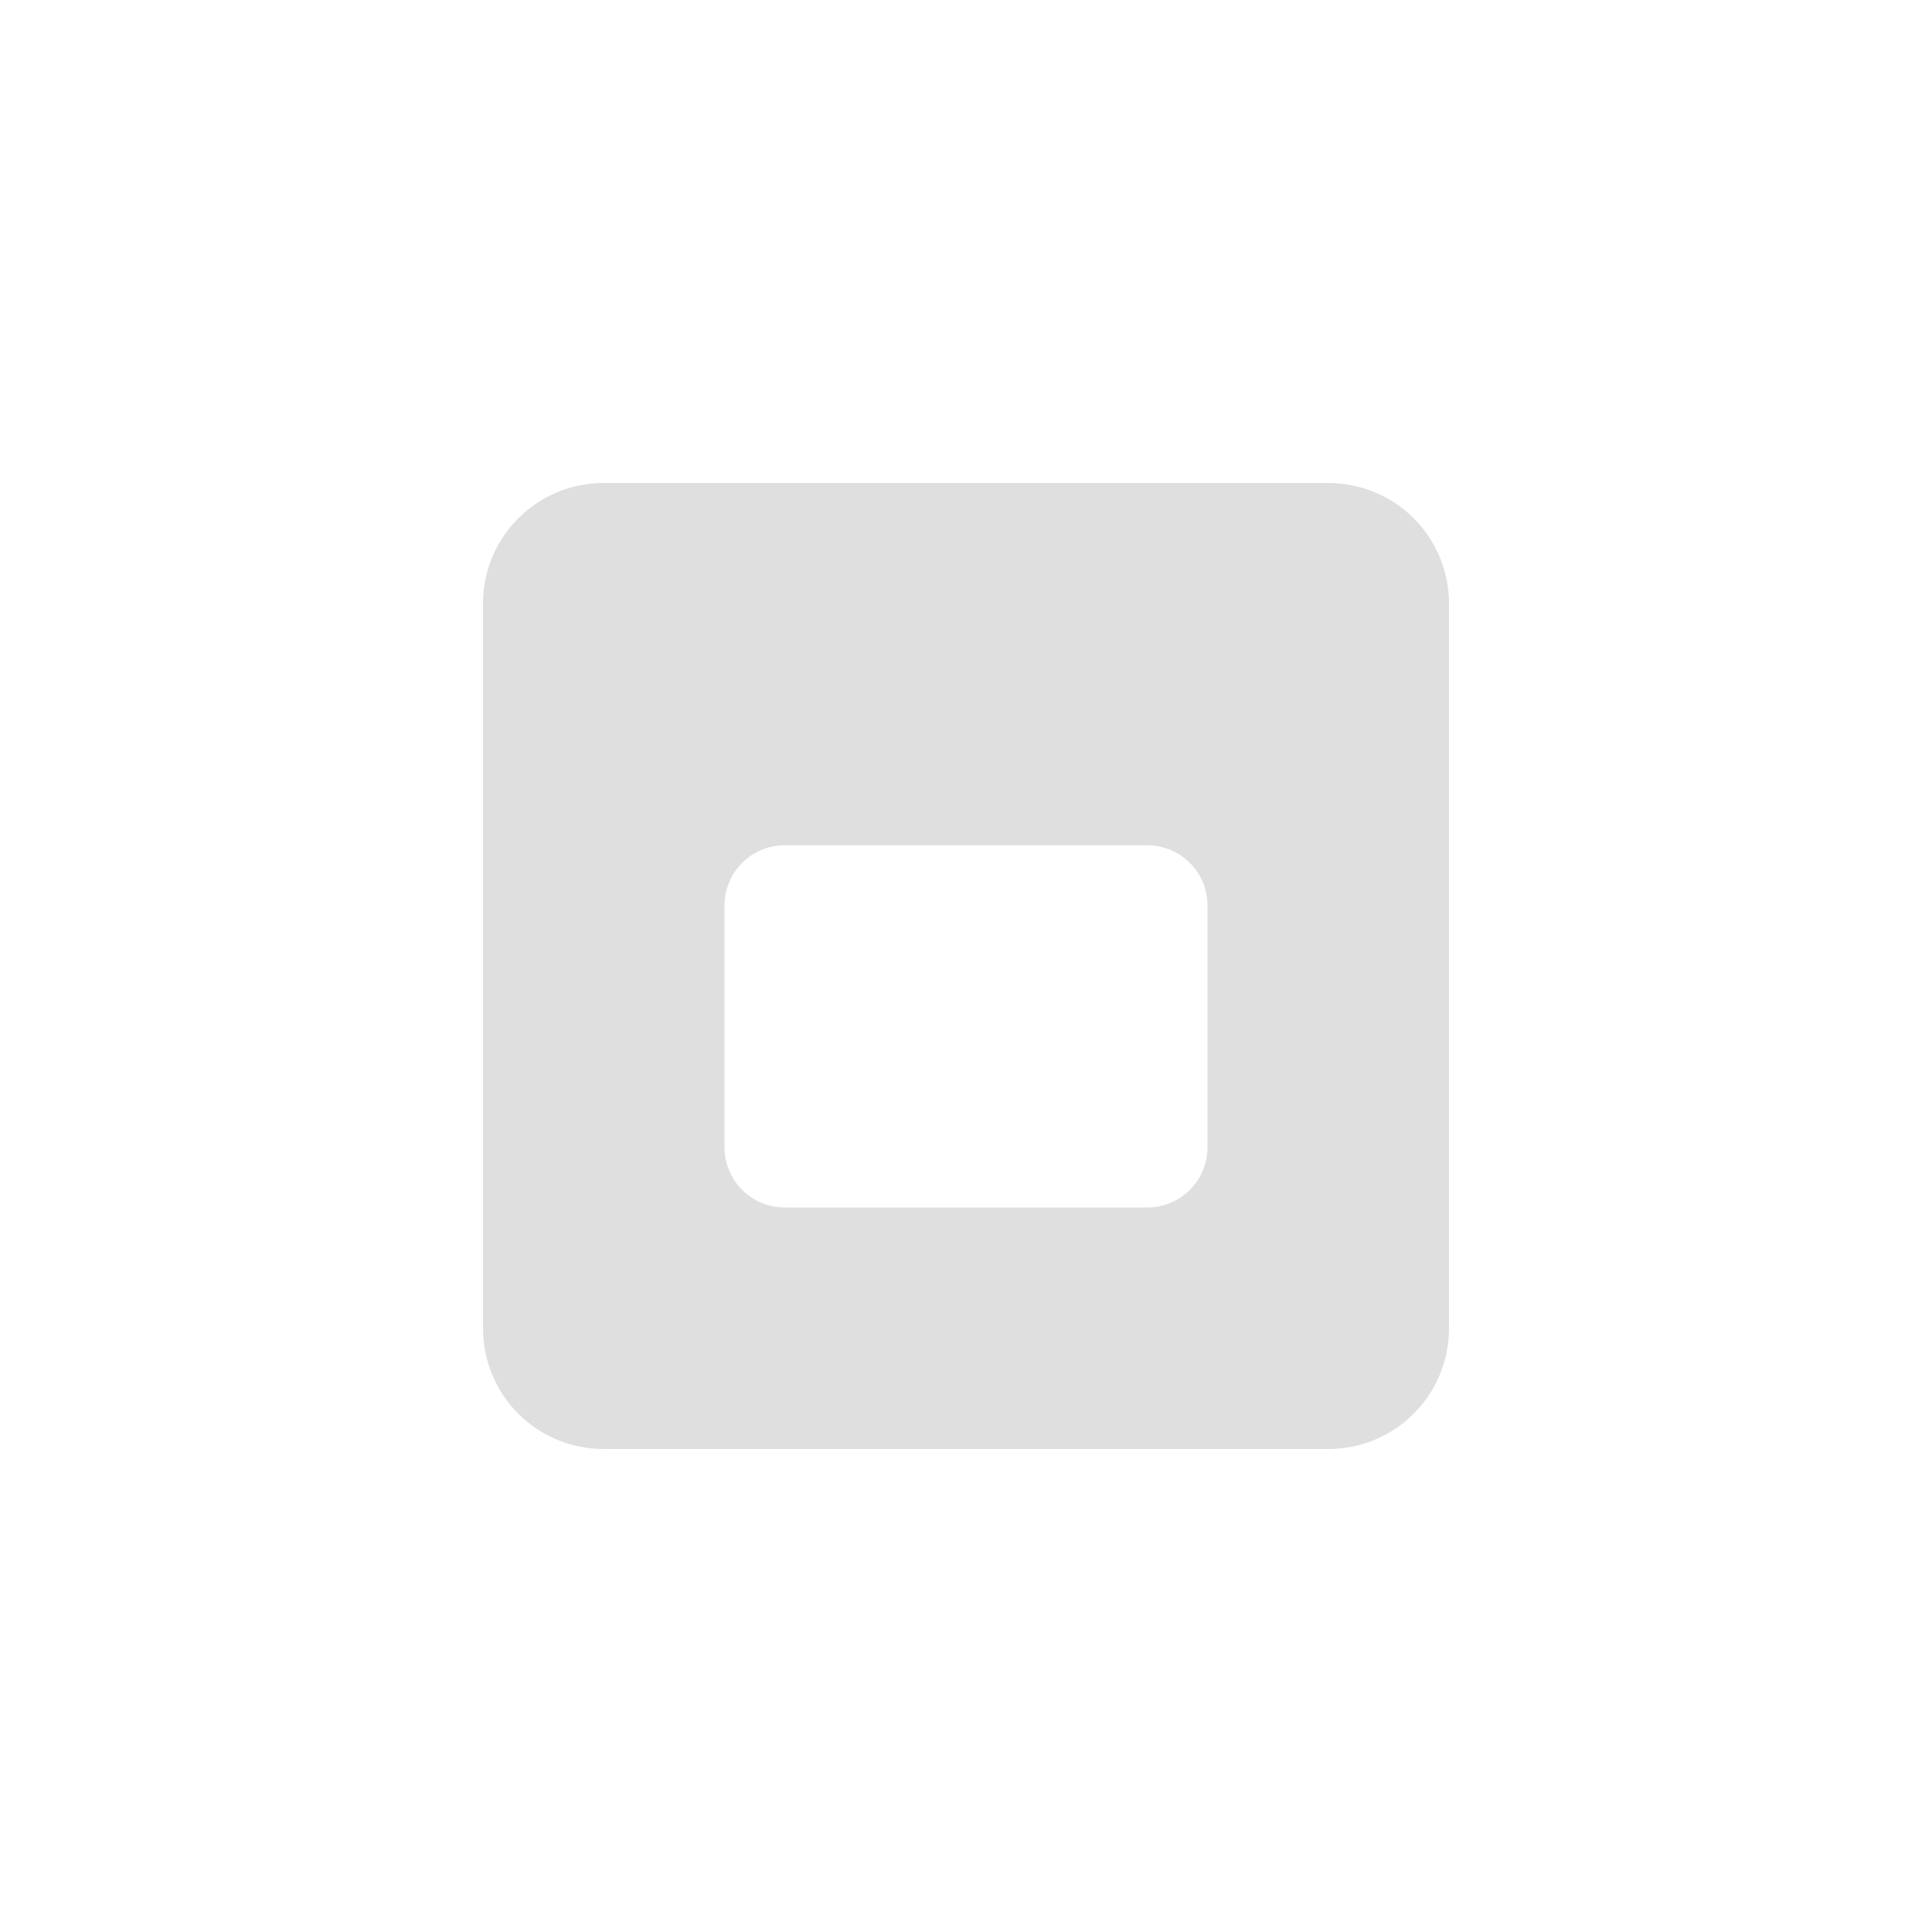
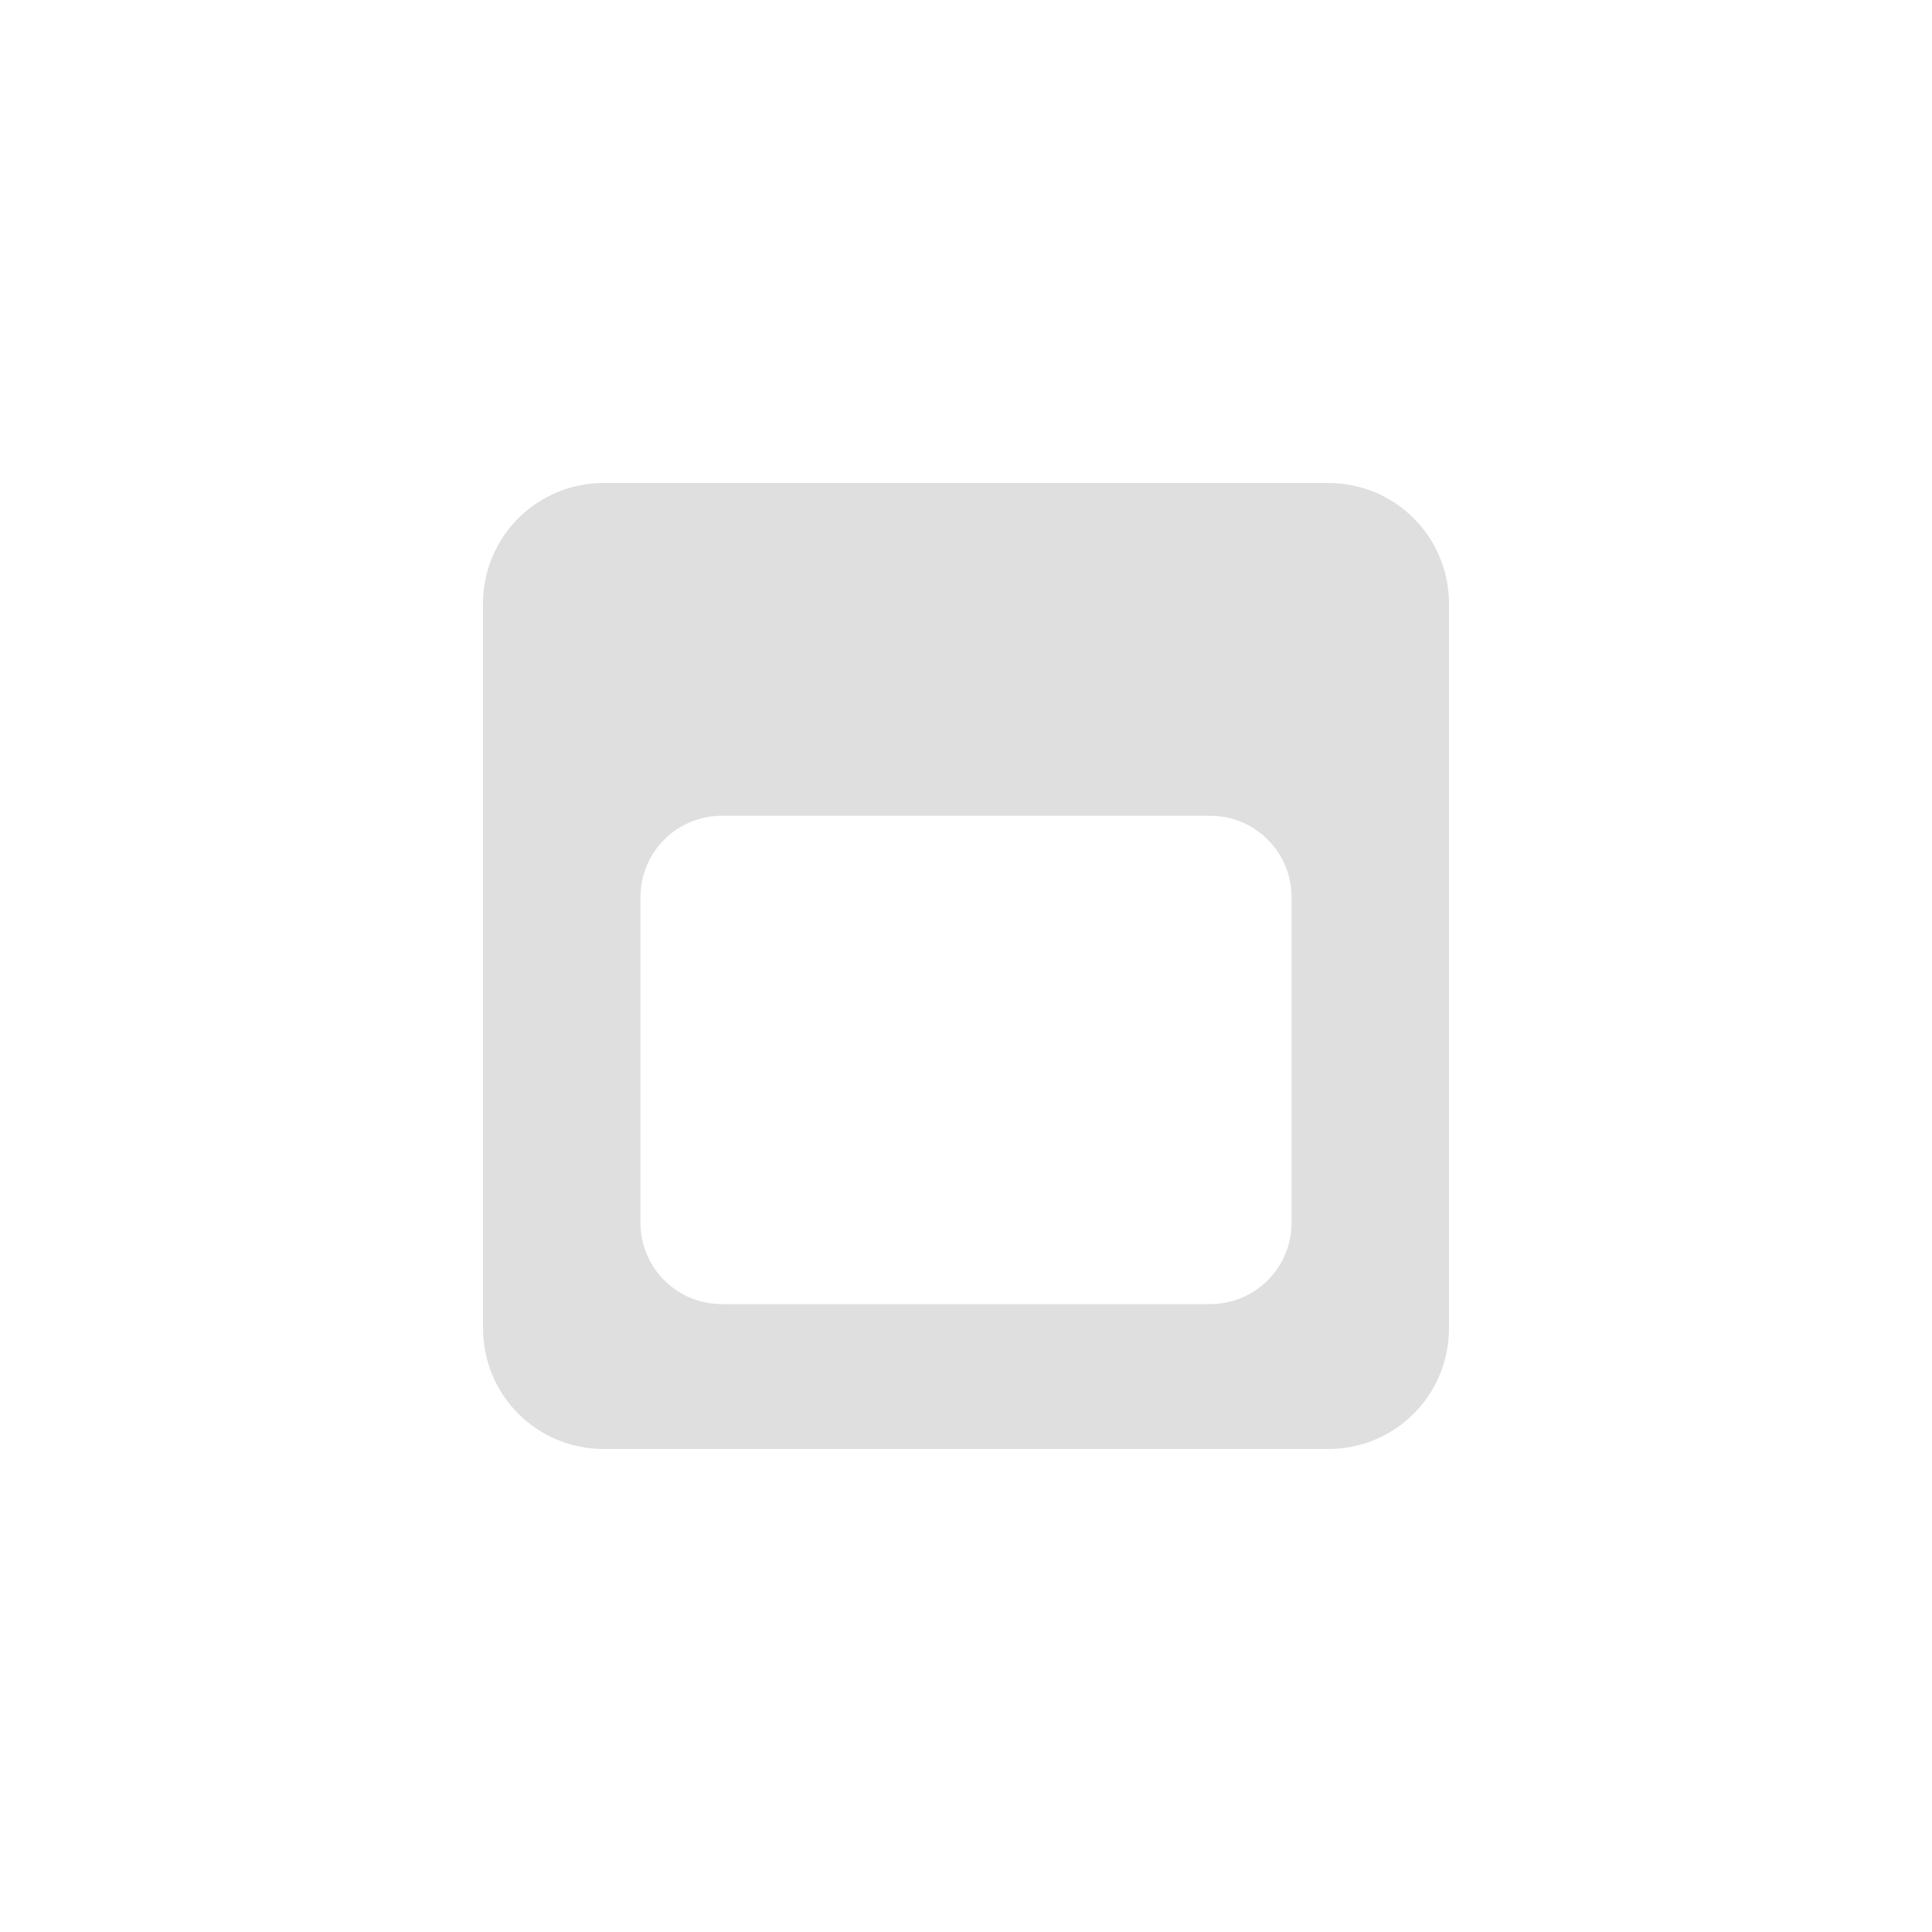
- <svg xmlns="http://www.w3.org/2000/svg" width="16" height="16" version="1.1">
-   <path style="fill:#dfdfdf" d="M 5,4 C 4.446,4 4,4.446 4,5 V 11 C 4,11.554 4.446,12 5,12 H 11 C 11.554,12 12,11.554 12,11 V 5 C 12,4.446 11.554,4 11,4 Z M 6.5,7 H 9.5 C 9.777,7 10,7.223 10,7.5 V 9.5 C 10,9.777 9.777,10 9.5,10 H 6.5 C 6.223,10 6,9.777 6,9.5 V 7.5 C 6,7.223 6.223,7 6.5,7 Z" />
+ <svg xmlns="http://www.w3.org/2000/svg" style="clip-rule:evenodd;fill-rule:evenodd;stroke-linejoin:round;stroke-miterlimit:2" version="1.1" viewBox="0 0 16 16">
+   <path d="m5 4c-0.554 0-1 0.446-1 1v6c0 0.554 0.446 1 1 1h6c0.554 0 1-0.446 1-1v-6c0-0.554-0.446-1-1-1h-6zm0.978 2.756h4.044c0.373 0 0.674 0.301 0.674 0.674v2.696c0 0.373-0.301 0.674-0.674 0.674h-4.044c-0.373 0-0.674-0.301-0.674-0.674v-2.696c0-0.373 0.301-0.674 0.674-0.674z" style="fill-rule:nonzero;fill:rgb(223,223,223)" />
</svg>
